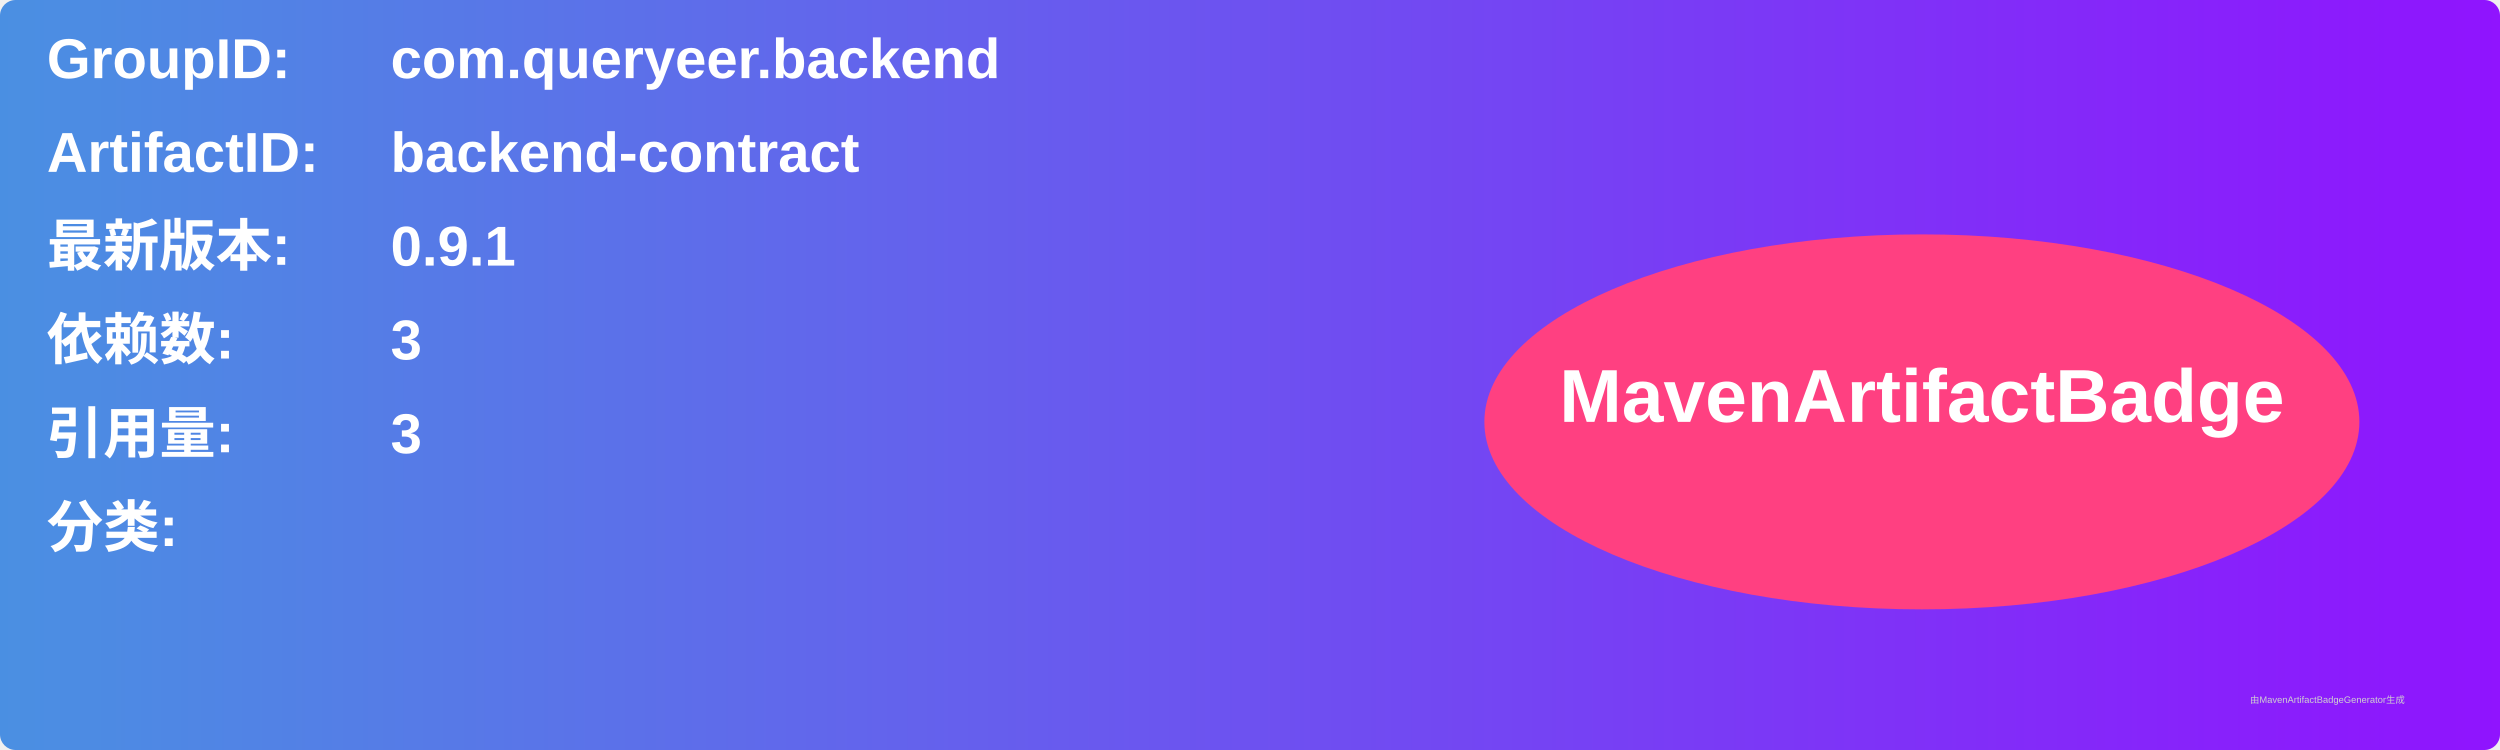
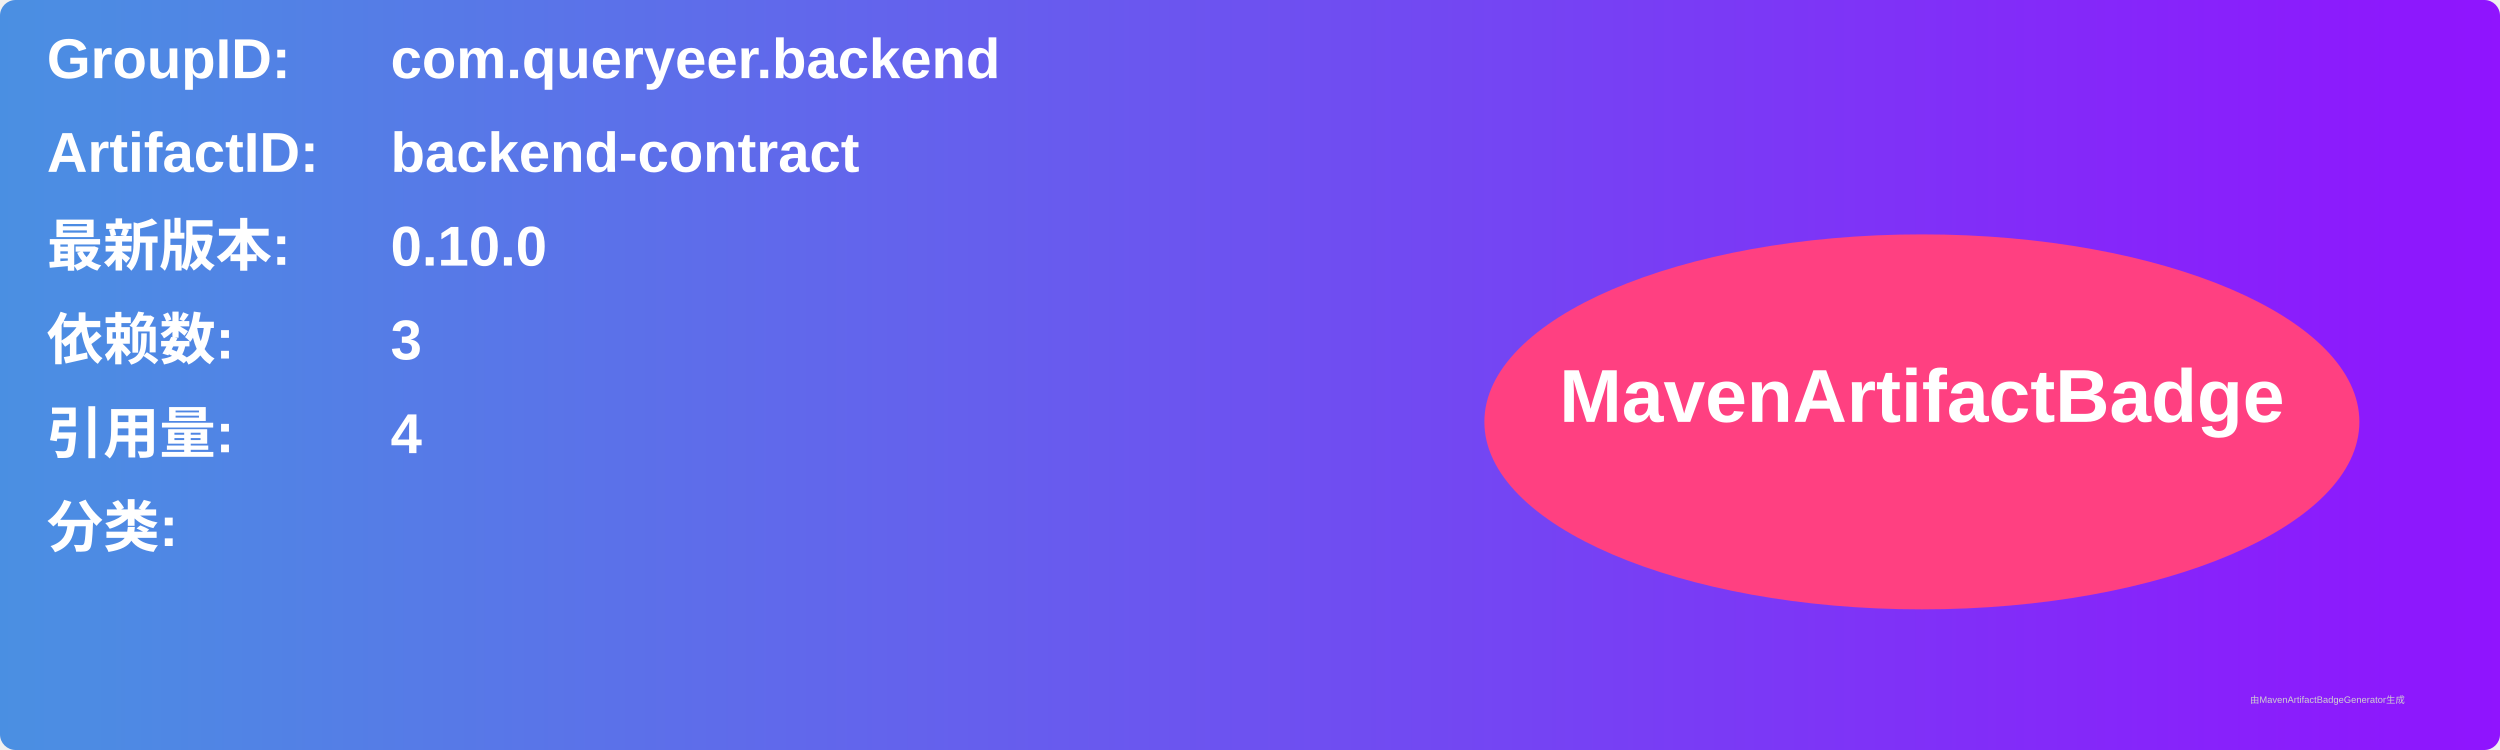
<svg xmlns="http://www.w3.org/2000/svg" width="800" height="240" viewBox="0 0 800 240">
  <linearGradient id="grad" x1="0%" y1="0%" x2="100%" y2="0%">
    <stop offset="0%" stop-color="#4a90e2" />
    <stop offset="100%" stop-color="#9013fe" />
  </linearGradient>
  <rect width="100%" height="100%" rx="5" ry="5" fill="url(#grad)" />
  <g transform="translate(15, 15)">
    <text x="0" y="10" font-family="Arial" font-size="18" fill="white" font-weight="bold" width="260">GroupID:</text>
    <text x="110" y="10" font-family="Arial" font-size="18" fill="white" font-weight="bold" width="460">com.queryeer.backend</text>
    <text x="0" y="40" font-family="Arial" font-size="18" fill="white" font-weight="bold" width="260">ArtifactID:</text>
    <text x="110" y="40" font-family="Arial" font-size="18" fill="white" font-weight="bold" width="460">backend-contract</text>
    <text x="0" y="70" font-family="Arial" font-size="18" fill="white" font-weight="bold">最新版本:</text>
    <text x="110" y="70" font-family="Arial" font-size="18" fill="white" font-weight="bold">
-       <tspan font-weight="bold">0.9.1</tspan>
+       <tspan font-weight="bold">0.10.0</tspan>
    </text>
    <text x="0" y="100" font-family="Arial" font-size="18" fill="white" font-weight="bold">依赖数: </text>
    <text x="110" y="100" font-family="Arial" font-size="18" fill="white">
      <tspan font-weight="bold">3</tspan>
    </text>
    <text x="0" y="130" font-family="Arial" font-size="18" fill="white" font-weight="bold">引用量: </text>
    <text x="110" y="130" font-family="Arial" font-size="18" fill="white">
-       <tspan font-weight="bold">3</tspan>
+       <tspan font-weight="bold">4</tspan>
    </text>
    <text x="0" y="160" font-family="Arial" font-size="18" fill="white" font-weight="bold">分类:</text>
    <text x="10" y="190" font-family="Arial" font-size="10" fill="white">
      <tspan font-weight="bold" />
    </text>
    <ellipse cx="600" cy="120" rx="140" ry="60" fill="#ff4081" />
    <text x="600" y="120" text-anchor="middle" font-family="Arial" font-size="24" fill="white" font-weight="bold">MavenArtifactBadge</text>
  </g>
  <text x="720" y="225" font-family="Arial" font-size="3" fill="#d0d0d0">由MavenArtifactBadgeGenerator生成</text>
</svg>
